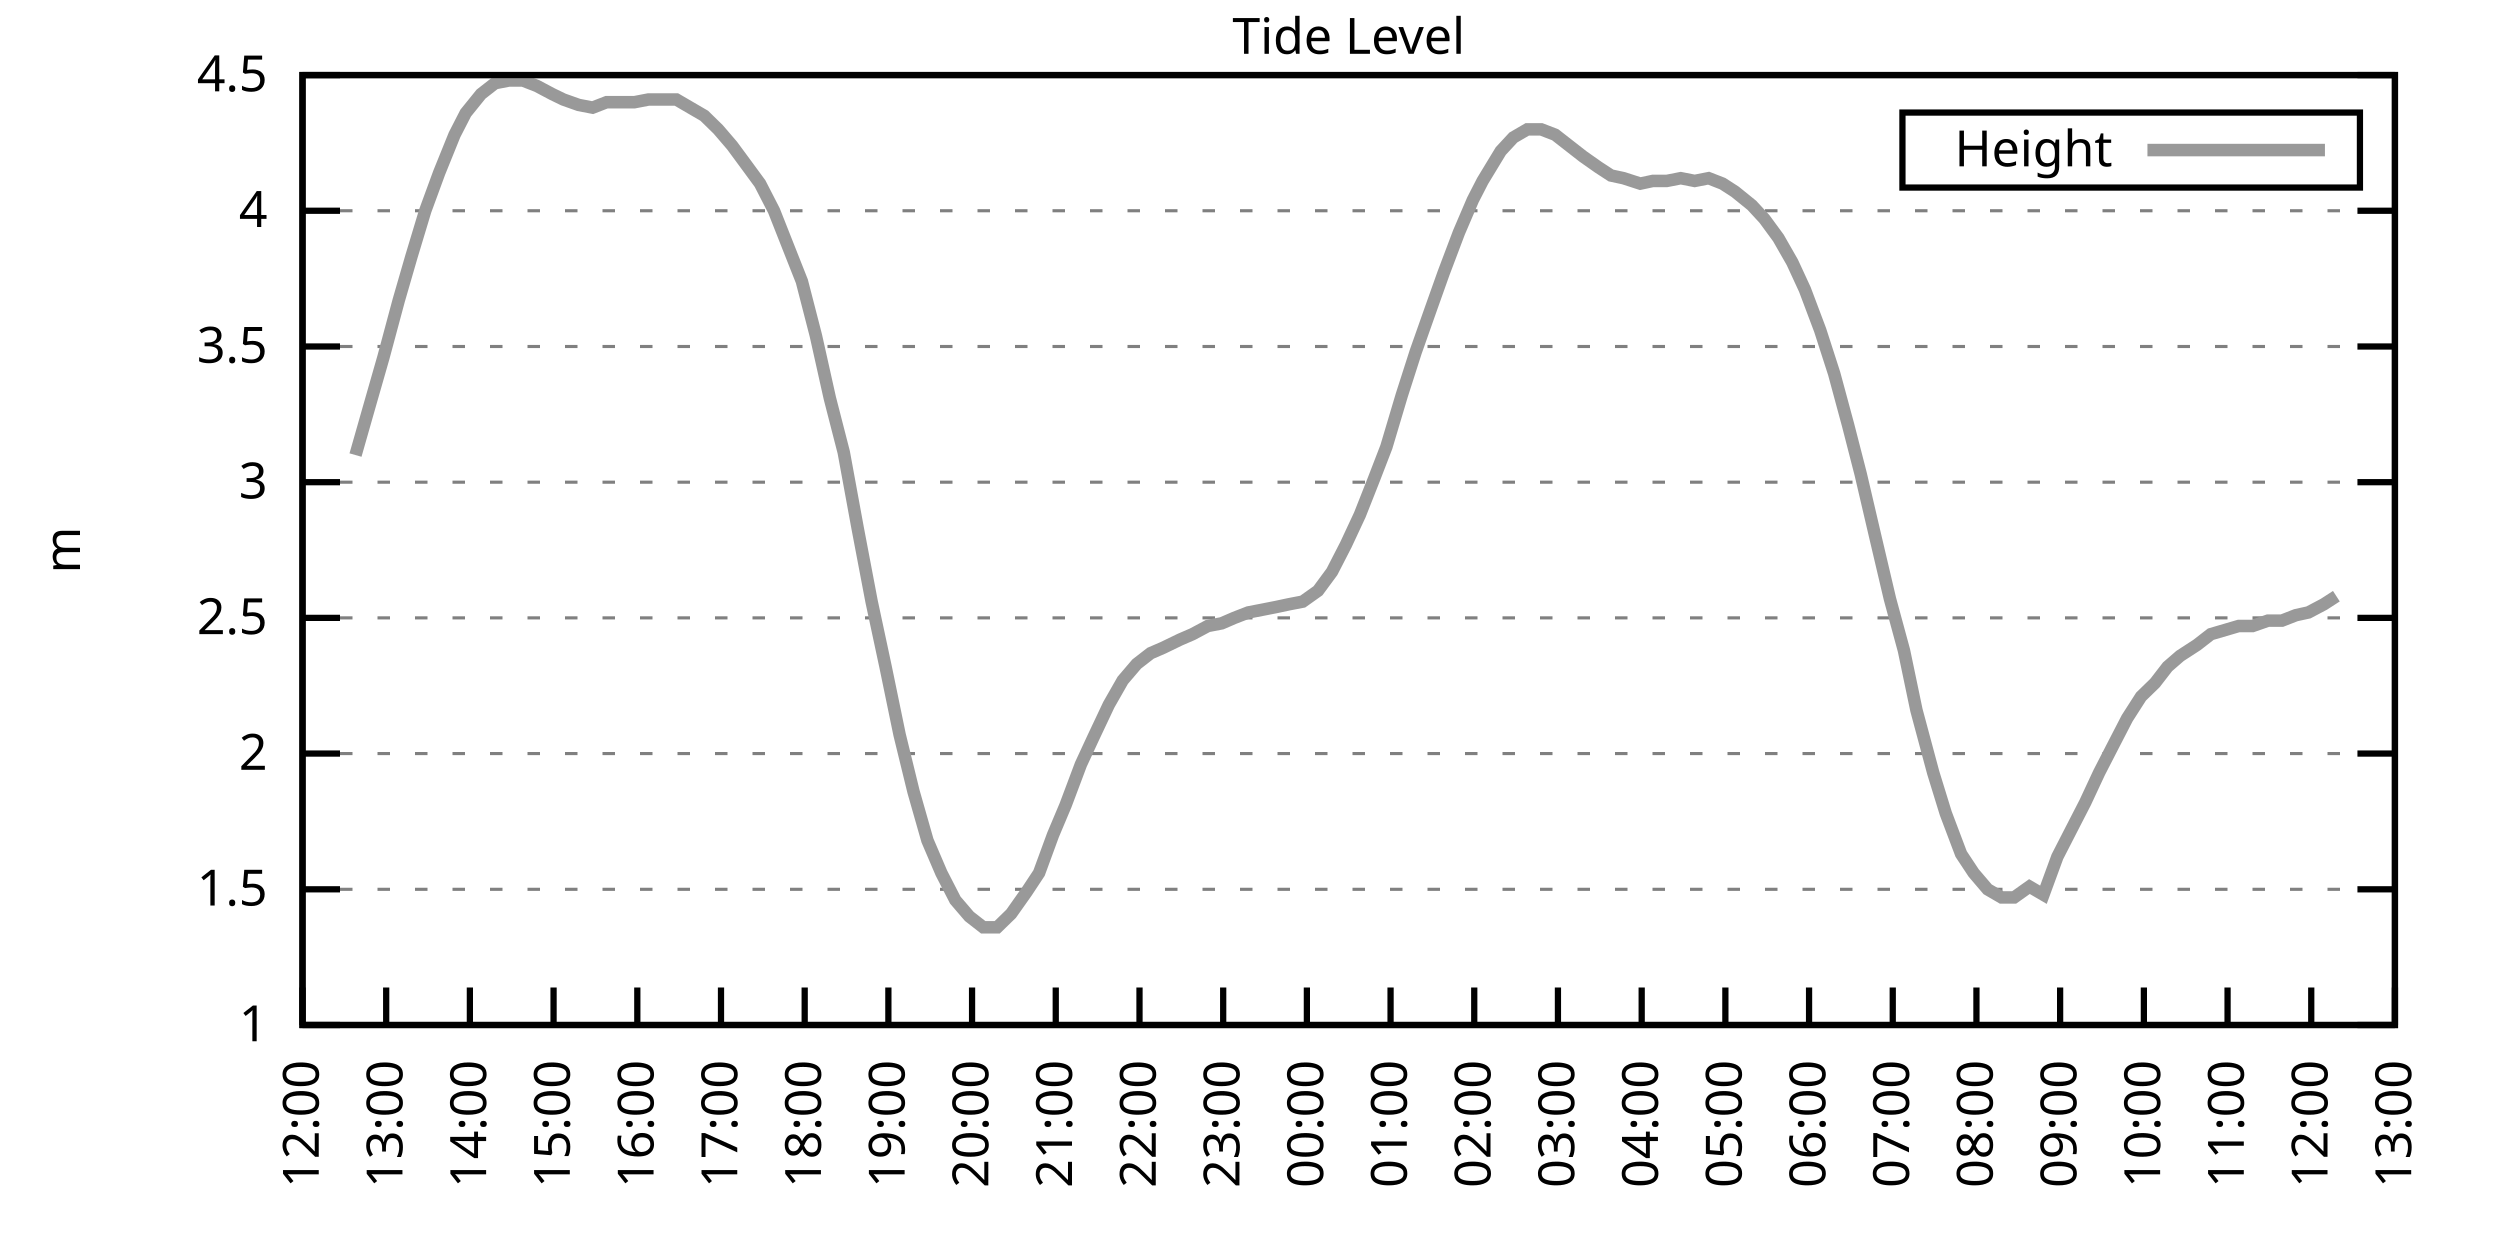
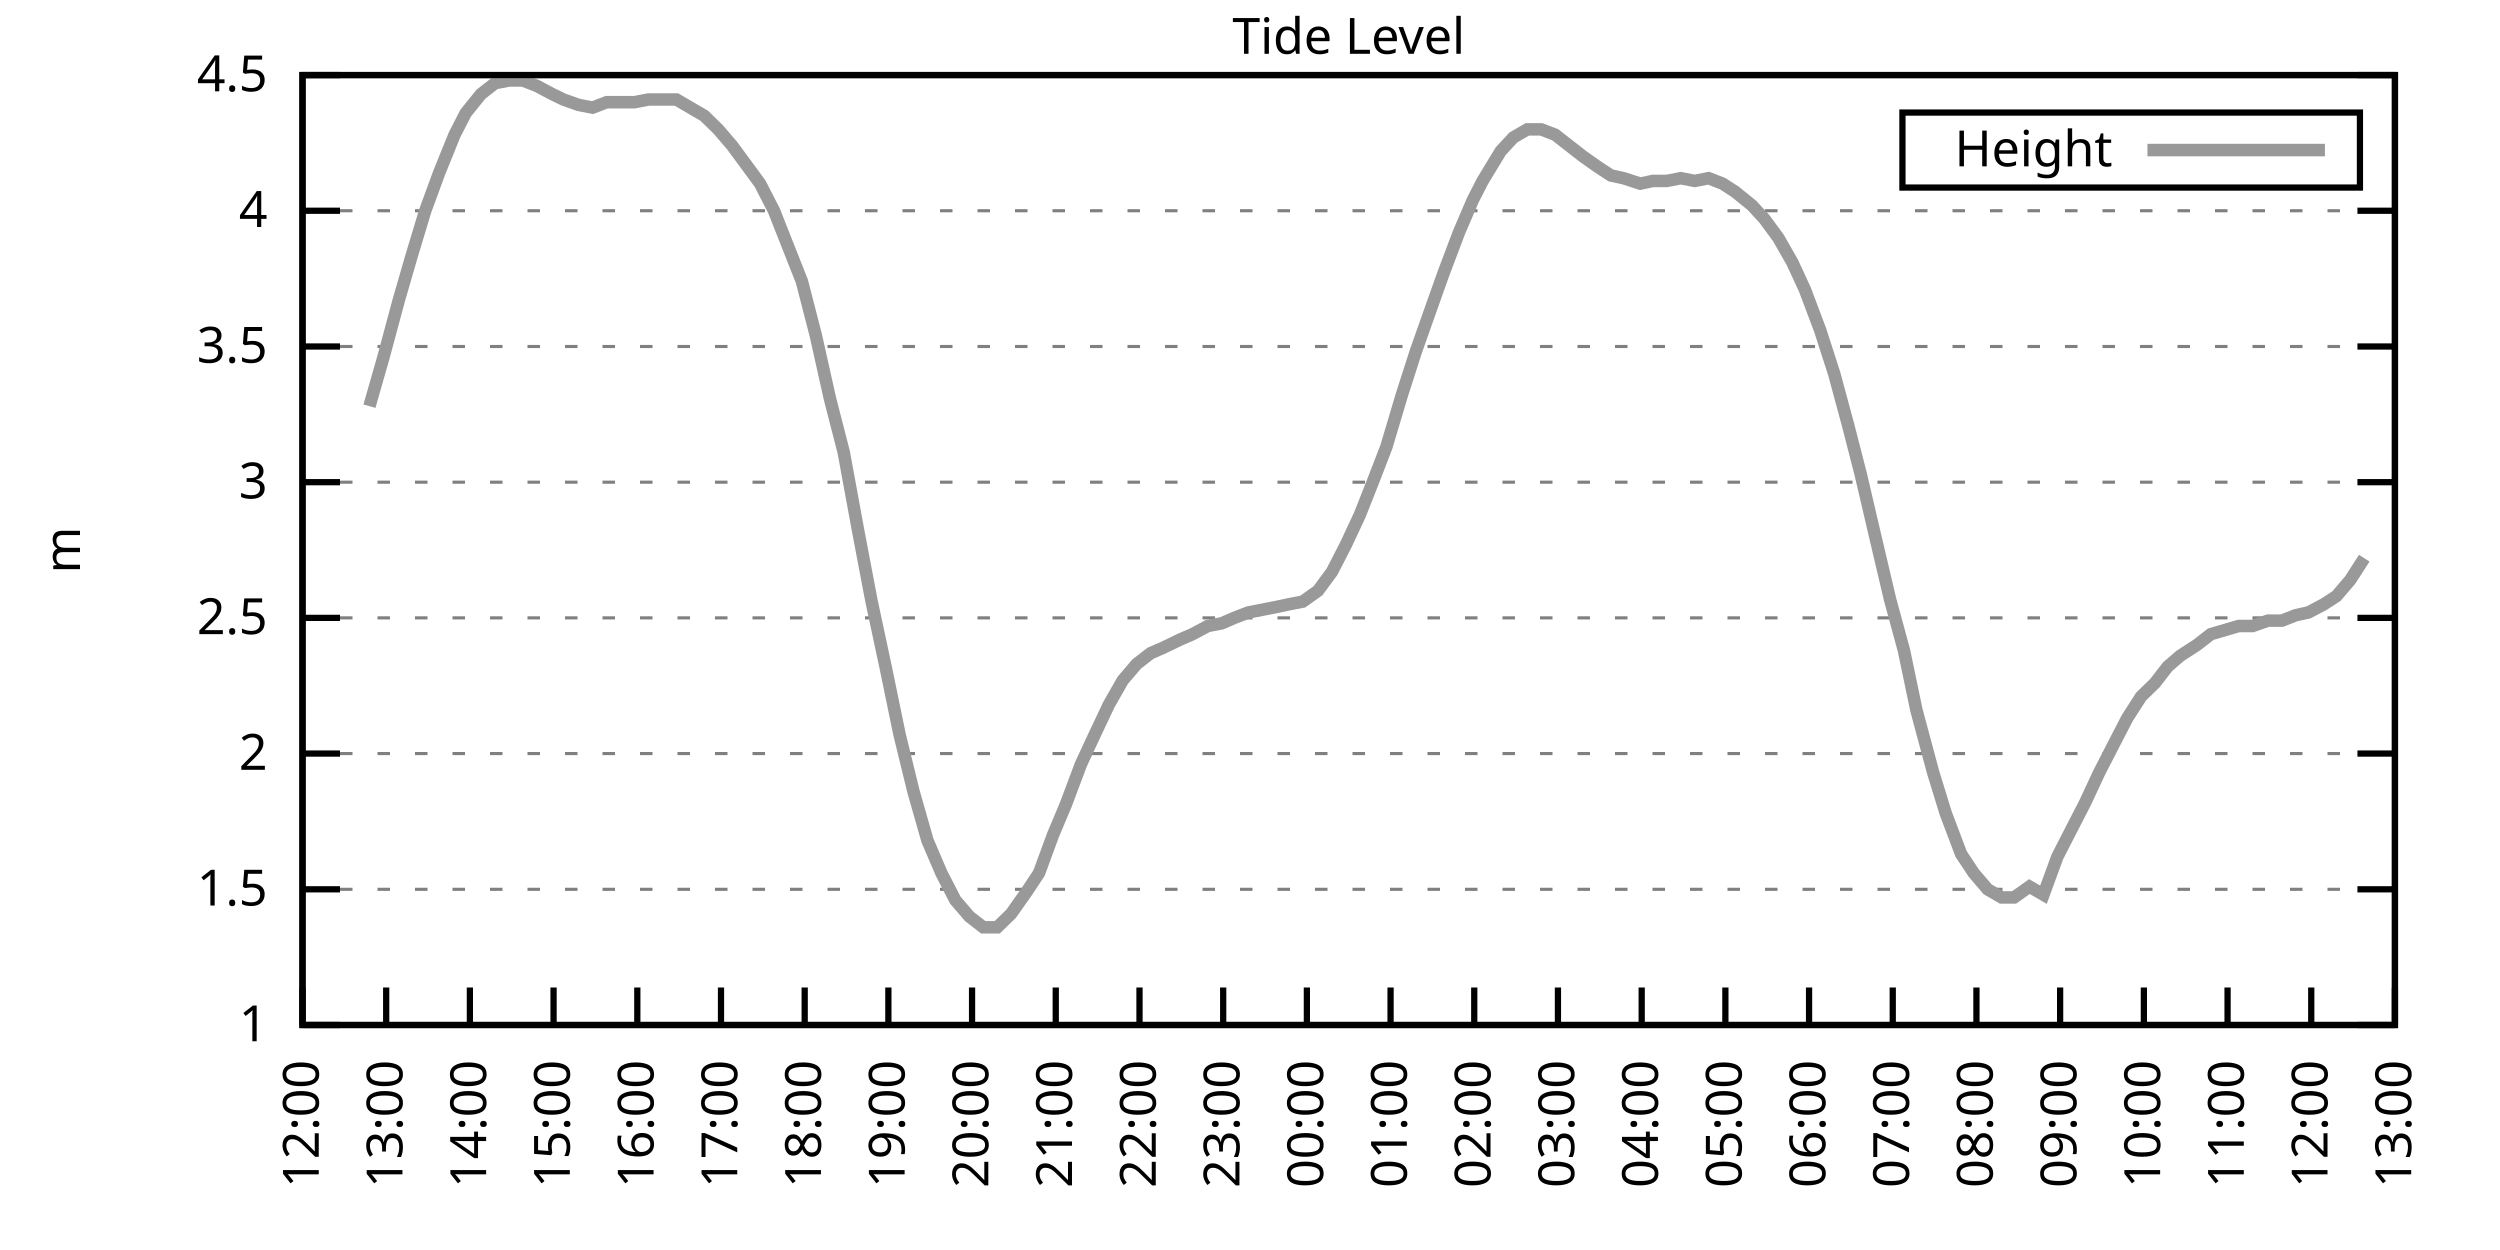
<svg xmlns="http://www.w3.org/2000/svg" xmlns:xlink="http://www.w3.org/1999/xlink" width="400" height="200" viewBox="0 0 400 200">
  <g id="gnuplot_canvas">
    <rect x="0" y="0" width="400" height="200" fill="none" />
    <defs>
      <circle id="gpDot" r="0.5" stroke-width="0.5" stroke="currentColor" />
      <path id="gpPt0" stroke-width="0.333" stroke="currentColor" d="M-1,0 h2 M0,-1 v2" />
      <path id="gpPt1" stroke-width="0.333" stroke="currentColor" d="M-1,-1 L1,1 M1,-1 L-1,1" />
      <path id="gpPt2" stroke-width="0.333" stroke="currentColor" d="M-1,0 L1,0 M0,-1 L0,1 M-1,-1 L1,1 M-1,1 L1,-1" />
      <rect id="gpPt3" stroke-width="0.333" stroke="currentColor" x="-1" y="-1" width="2" height="2" />
      <rect id="gpPt4" stroke-width="0.333" stroke="currentColor" fill="currentColor" x="-1" y="-1" width="2" height="2" />
      <circle id="gpPt5" stroke-width="0.333" stroke="currentColor" cx="0" cy="0" r="1" />
      <use xlink:href="#gpPt5" id="gpPt6" fill="currentColor" stroke="none" />
      <path id="gpPt7" stroke-width="0.333" stroke="currentColor" d="M0,-1.33 L-1.33,0.67 L1.33,0.67 z" />
      <use xlink:href="#gpPt7" id="gpPt8" fill="currentColor" stroke="none" />
      <use xlink:href="#gpPt7" id="gpPt9" stroke="currentColor" transform="rotate(180)" />
      <use xlink:href="#gpPt9" id="gpPt10" fill="currentColor" stroke="none" />
      <use xlink:href="#gpPt3" id="gpPt11" stroke="currentColor" transform="rotate(45)" />
      <use xlink:href="#gpPt11" id="gpPt12" fill="currentColor" stroke="none" />
      <path id="gpPt13" stroke-width="0.333" stroke="currentColor" d="M0,1.330 L1.265,0.411 L0.782,-1.067 L-0.782,-1.076 L-1.265,0.411 z" />
      <use xlink:href="#gpPt13" id="gpPt14" fill="currentColor" stroke="none" />
      <filter id="textbox" filterUnits="objectBoundingBox" x="0" y="0" height="1" width="1">
        <feFlood flood-color="white" flood-opacity="1" result="bgnd" />
        <feComposite in="SourceGraphic" in2="bgnd" operator="atop" />
      </filter>
      <filter id="greybox" filterUnits="objectBoundingBox" x="0" y="0" height="1" width="1">
        <feFlood flood-color="lightgrey" flood-opacity="1" result="grey" />
        <feComposite in="SourceGraphic" in2="grey" operator="atop" />
      </filter>
    </defs>
    <g fill="none" color="white" stroke="currentColor" stroke-width="1.00" stroke-linecap="butt" stroke-linejoin="miter">
</g>
    <g fill="none" color="black" stroke="currentColor" stroke-width="1.00" stroke-linecap="butt" stroke-linejoin="miter">
      <g stroke="none" shape-rendering="crispEdges">
        <polygon fill="rgb(255, 255, 255)" points="48.40,164.00 383.18,164.00 383.18,12.02 48.40,12.02 " />
      </g>
    </g>
    <g fill="none" color="black" stroke="currentColor" stroke-width="1.00" stroke-linecap="butt" stroke-linejoin="miter">
</g>
    <g fill="none" color="black" stroke="black" stroke-width="0.50" stroke-linecap="butt" stroke-linejoin="miter">
</g>
    <g fill="none" color="gray" stroke="currentColor" stroke-width="0.50" stroke-linecap="butt" stroke-linejoin="miter">
      <path stroke="gray" stroke-dasharray="2,4" class="gridline" d="M48.40,164.00 L383.19,164.00  " />
    </g>
    <g fill="none" color="gray" stroke="gray" stroke-width="1.00" stroke-linecap="butt" stroke-linejoin="miter">
</g>
    <g fill="none" color="black" stroke="currentColor" stroke-width="1.00" stroke-linecap="butt" stroke-linejoin="miter">
      <path stroke="black" d="M48.40,164.00 L54.40,164.00 M383.19,164.00 L377.19,164.00  " />
      <g transform="translate(42.80,166.60)" stroke="none" fill="black" font-family="Sans" font-size="8.00" text-anchor="end">
        <text>
          <tspan font-family="Sans"> 1</tspan>
        </text>
      </g>
    </g>
    <g fill="none" color="black" stroke="currentColor" stroke-width="1.00" stroke-linecap="butt" stroke-linejoin="miter">
</g>
    <g fill="none" color="black" stroke="black" stroke-width="0.50" stroke-linecap="butt" stroke-linejoin="miter">
</g>
    <g fill="none" color="gray" stroke="currentColor" stroke-width="0.50" stroke-linecap="butt" stroke-linejoin="miter">
      <path stroke="gray" stroke-dasharray="2,4" class="gridline" d="M48.40,142.29 L383.19,142.29  " />
    </g>
    <g fill="none" color="gray" stroke="gray" stroke-width="1.00" stroke-linecap="butt" stroke-linejoin="miter">
</g>
    <g fill="none" color="black" stroke="currentColor" stroke-width="1.00" stroke-linecap="butt" stroke-linejoin="miter">
      <path stroke="black" d="M48.40,142.29 L54.40,142.29 M383.19,142.29 L377.19,142.29  " />
      <g transform="translate(42.80,144.89)" stroke="none" fill="black" font-family="Sans" font-size="8.00" text-anchor="end">
        <text>
          <tspan font-family="Sans"> 1.5</tspan>
        </text>
      </g>
    </g>
    <g fill="none" color="black" stroke="currentColor" stroke-width="1.00" stroke-linecap="butt" stroke-linejoin="miter">
</g>
    <g fill="none" color="black" stroke="black" stroke-width="0.50" stroke-linecap="butt" stroke-linejoin="miter">
</g>
    <g fill="none" color="gray" stroke="currentColor" stroke-width="0.50" stroke-linecap="butt" stroke-linejoin="miter">
      <path stroke="gray" stroke-dasharray="2,4" class="gridline" d="M48.40,120.57 L383.19,120.57  " />
    </g>
    <g fill="none" color="gray" stroke="gray" stroke-width="1.00" stroke-linecap="butt" stroke-linejoin="miter">
</g>
    <g fill="none" color="black" stroke="currentColor" stroke-width="1.00" stroke-linecap="butt" stroke-linejoin="miter">
      <path stroke="black" d="M48.40,120.57 L54.40,120.57 M383.19,120.57 L377.19,120.57  " />
      <g transform="translate(42.80,123.17)" stroke="none" fill="black" font-family="Sans" font-size="8.00" text-anchor="end">
        <text>
          <tspan font-family="Sans"> 2</tspan>
        </text>
      </g>
    </g>
    <g fill="none" color="black" stroke="currentColor" stroke-width="1.00" stroke-linecap="butt" stroke-linejoin="miter">
</g>
    <g fill="none" color="black" stroke="black" stroke-width="0.50" stroke-linecap="butt" stroke-linejoin="miter">
</g>
    <g fill="none" color="gray" stroke="currentColor" stroke-width="0.50" stroke-linecap="butt" stroke-linejoin="miter">
      <path stroke="gray" stroke-dasharray="2,4" class="gridline" d="M48.40,98.86 L383.19,98.86  " />
    </g>
    <g fill="none" color="gray" stroke="gray" stroke-width="1.00" stroke-linecap="butt" stroke-linejoin="miter">
</g>
    <g fill="none" color="black" stroke="currentColor" stroke-width="1.00" stroke-linecap="butt" stroke-linejoin="miter">
      <path stroke="black" d="M48.40,98.86 L54.40,98.86 M383.19,98.86 L377.19,98.86  " />
      <g transform="translate(42.80,101.46)" stroke="none" fill="black" font-family="Sans" font-size="8.00" text-anchor="end">
        <text>
          <tspan font-family="Sans"> 2.5</tspan>
        </text>
      </g>
    </g>
    <g fill="none" color="black" stroke="currentColor" stroke-width="1.00" stroke-linecap="butt" stroke-linejoin="miter">
</g>
    <g fill="none" color="black" stroke="black" stroke-width="0.50" stroke-linecap="butt" stroke-linejoin="miter">
</g>
    <g fill="none" color="gray" stroke="currentColor" stroke-width="0.50" stroke-linecap="butt" stroke-linejoin="miter">
      <path stroke="gray" stroke-dasharray="2,4" class="gridline" d="M48.40,77.15 L383.19,77.15  " />
    </g>
    <g fill="none" color="gray" stroke="gray" stroke-width="1.00" stroke-linecap="butt" stroke-linejoin="miter">
</g>
    <g fill="none" color="black" stroke="currentColor" stroke-width="1.00" stroke-linecap="butt" stroke-linejoin="miter">
      <path stroke="black" d="M48.40,77.15 L54.40,77.15 M383.19,77.15 L377.19,77.15  " />
      <g transform="translate(42.80,79.75)" stroke="none" fill="black" font-family="Sans" font-size="8.00" text-anchor="end">
        <text>
          <tspan font-family="Sans"> 3</tspan>
        </text>
      </g>
    </g>
    <g fill="none" color="black" stroke="currentColor" stroke-width="1.00" stroke-linecap="butt" stroke-linejoin="miter">
</g>
    <g fill="none" color="black" stroke="black" stroke-width="0.50" stroke-linecap="butt" stroke-linejoin="miter">
</g>
    <g fill="none" color="gray" stroke="currentColor" stroke-width="0.50" stroke-linecap="butt" stroke-linejoin="miter">
      <path stroke="gray" stroke-dasharray="2,4" class="gridline" d="M48.40,55.44 L383.19,55.44  " />
    </g>
    <g fill="none" color="gray" stroke="gray" stroke-width="1.00" stroke-linecap="butt" stroke-linejoin="miter">
</g>
    <g fill="none" color="black" stroke="currentColor" stroke-width="1.00" stroke-linecap="butt" stroke-linejoin="miter">
      <path stroke="black" d="M48.40,55.44 L54.40,55.44 M383.19,55.44 L377.19,55.44  " />
      <g transform="translate(42.80,58.04)" stroke="none" fill="black" font-family="Sans" font-size="8.00" text-anchor="end">
        <text>
          <tspan font-family="Sans"> 3.5</tspan>
        </text>
      </g>
    </g>
    <g fill="none" color="black" stroke="currentColor" stroke-width="1.00" stroke-linecap="butt" stroke-linejoin="miter">
</g>
    <g fill="none" color="black" stroke="black" stroke-width="0.50" stroke-linecap="butt" stroke-linejoin="miter">
</g>
    <g fill="none" color="gray" stroke="currentColor" stroke-width="0.50" stroke-linecap="butt" stroke-linejoin="miter">
      <path stroke="gray" stroke-dasharray="2,4" class="gridline" d="M48.40,33.72 L383.19,33.72  " />
    </g>
    <g fill="none" color="gray" stroke="gray" stroke-width="1.00" stroke-linecap="butt" stroke-linejoin="miter">
</g>
    <g fill="none" color="black" stroke="currentColor" stroke-width="1.00" stroke-linecap="butt" stroke-linejoin="miter">
      <path stroke="black" d="M48.40,33.72 L54.40,33.72 M383.19,33.72 L377.19,33.72  " />
      <g transform="translate(42.80,36.32)" stroke="none" fill="black" font-family="Sans" font-size="8.00" text-anchor="end">
        <text>
          <tspan font-family="Sans"> 4</tspan>
        </text>
      </g>
    </g>
    <g fill="none" color="black" stroke="currentColor" stroke-width="1.00" stroke-linecap="butt" stroke-linejoin="miter">
</g>
    <g fill="none" color="black" stroke="black" stroke-width="0.50" stroke-linecap="butt" stroke-linejoin="miter">
</g>
    <g fill="none" color="gray" stroke="currentColor" stroke-width="0.50" stroke-linecap="butt" stroke-linejoin="miter">
      <path stroke="gray" stroke-dasharray="2,4" class="gridline" d="M48.40,12.01 L383.19,12.01  " />
    </g>
    <g fill="none" color="gray" stroke="gray" stroke-width="1.00" stroke-linecap="butt" stroke-linejoin="miter">
</g>
    <g fill="none" color="black" stroke="currentColor" stroke-width="1.00" stroke-linecap="butt" stroke-linejoin="miter">
      <path stroke="black" d="M48.40,12.01 L54.40,12.01 M383.19,12.01 L377.19,12.01  " />
      <g transform="translate(42.80,14.61)" stroke="none" fill="black" font-family="Sans" font-size="8.00" text-anchor="end">
        <text>
          <tspan font-family="Sans"> 4.5</tspan>
        </text>
      </g>
    </g>
    <g fill="none" color="black" stroke="currentColor" stroke-width="1.00" stroke-linecap="butt" stroke-linejoin="miter">
      <path stroke="black" d="M48.40,164.00 L48.40,158.00  " />
      <g transform="translate(51.00,169.60) rotate(270.00)" stroke="none" fill="black" font-family="Sans" font-size="8.00" text-anchor="end">
        <text>
          <tspan font-family="Sans">12:00</tspan>
        </text>
      </g>
    </g>
    <g fill="none" color="black" stroke="currentColor" stroke-width="1.00" stroke-linecap="butt" stroke-linejoin="miter">
      <path stroke="black" d="M61.79,164.00 L61.79,158.00  " />
      <g transform="translate(64.39,169.60) rotate(270.00)" stroke="none" fill="black" font-family="Sans" font-size="8.00" text-anchor="end">
        <text>
          <tspan font-family="Sans">13:00</tspan>
        </text>
      </g>
    </g>
    <g fill="none" color="black" stroke="currentColor" stroke-width="1.00" stroke-linecap="butt" stroke-linejoin="miter">
      <path stroke="black" d="M75.18,164.00 L75.18,158.00  " />
      <g transform="translate(77.78,169.60) rotate(270.00)" stroke="none" fill="black" font-family="Sans" font-size="8.00" text-anchor="end">
        <text>
          <tspan font-family="Sans">14:00</tspan>
        </text>
      </g>
    </g>
    <g fill="none" color="black" stroke="currentColor" stroke-width="1.00" stroke-linecap="butt" stroke-linejoin="miter">
      <path stroke="black" d="M88.57,164.00 L88.57,158.00  " />
      <g transform="translate(91.17,169.60) rotate(270.00)" stroke="none" fill="black" font-family="Sans" font-size="8.00" text-anchor="end">
        <text>
          <tspan font-family="Sans">15:00</tspan>
        </text>
      </g>
    </g>
    <g fill="none" color="black" stroke="currentColor" stroke-width="1.00" stroke-linecap="butt" stroke-linejoin="miter">
      <path stroke="black" d="M101.97,164.00 L101.97,158.00  " />
      <g transform="translate(104.57,169.60) rotate(270.00)" stroke="none" fill="black" font-family="Sans" font-size="8.00" text-anchor="end">
        <text>
          <tspan font-family="Sans">16:00</tspan>
        </text>
      </g>
    </g>
    <g fill="none" color="black" stroke="currentColor" stroke-width="1.00" stroke-linecap="butt" stroke-linejoin="miter">
      <path stroke="black" d="M115.36,164.00 L115.36,158.00  " />
      <g transform="translate(117.96,169.60) rotate(270.00)" stroke="none" fill="black" font-family="Sans" font-size="8.00" text-anchor="end">
        <text>
          <tspan font-family="Sans">17:00</tspan>
        </text>
      </g>
    </g>
    <g fill="none" color="black" stroke="currentColor" stroke-width="1.00" stroke-linecap="butt" stroke-linejoin="miter">
      <path stroke="black" d="M128.75,164.00 L128.75,158.00  " />
      <g transform="translate(131.35,169.60) rotate(270.00)" stroke="none" fill="black" font-family="Sans" font-size="8.00" text-anchor="end">
        <text>
          <tspan font-family="Sans">18:00</tspan>
        </text>
      </g>
    </g>
    <g fill="none" color="black" stroke="currentColor" stroke-width="1.00" stroke-linecap="butt" stroke-linejoin="miter">
      <path stroke="black" d="M142.14,164.00 L142.14,158.00  " />
      <g transform="translate(144.74,169.60) rotate(270.00)" stroke="none" fill="black" font-family="Sans" font-size="8.00" text-anchor="end">
        <text>
          <tspan font-family="Sans">19:00</tspan>
        </text>
      </g>
    </g>
    <g fill="none" color="black" stroke="currentColor" stroke-width="1.00" stroke-linecap="butt" stroke-linejoin="miter">
      <path stroke="black" d="M155.53,164.00 L155.53,158.00  " />
      <g transform="translate(158.13,169.60) rotate(270.00)" stroke="none" fill="black" font-family="Sans" font-size="8.00" text-anchor="end">
        <text>
          <tspan font-family="Sans">20:00</tspan>
        </text>
      </g>
    </g>
    <g fill="none" color="black" stroke="currentColor" stroke-width="1.00" stroke-linecap="butt" stroke-linejoin="miter">
      <path stroke="black" d="M168.92,164.00 L168.92,158.00  " />
      <g transform="translate(171.52,169.60) rotate(270.00)" stroke="none" fill="black" font-family="Sans" font-size="8.00" text-anchor="end">
        <text>
          <tspan font-family="Sans">21:00</tspan>
        </text>
      </g>
    </g>
    <g fill="none" color="black" stroke="currentColor" stroke-width="1.00" stroke-linecap="butt" stroke-linejoin="miter">
      <path stroke="black" d="M182.32,164.00 L182.32,158.00  " />
      <g transform="translate(184.92,169.60) rotate(270.00)" stroke="none" fill="black" font-family="Sans" font-size="8.00" text-anchor="end">
        <text>
          <tspan font-family="Sans">22:00</tspan>
        </text>
      </g>
    </g>
    <g fill="none" color="black" stroke="currentColor" stroke-width="1.00" stroke-linecap="butt" stroke-linejoin="miter">
      <path stroke="black" d="M195.71,164.00 L195.71,158.00  " />
      <g transform="translate(198.31,169.60) rotate(270.00)" stroke="none" fill="black" font-family="Sans" font-size="8.00" text-anchor="end">
        <text>
          <tspan font-family="Sans">23:00</tspan>
        </text>
      </g>
    </g>
    <g fill="none" color="black" stroke="currentColor" stroke-width="1.00" stroke-linecap="butt" stroke-linejoin="miter">
      <path stroke="black" d="M209.10,164.00 L209.10,158.00  " />
      <g transform="translate(211.70,169.60) rotate(270.00)" stroke="none" fill="black" font-family="Sans" font-size="8.00" text-anchor="end">
        <text>
          <tspan font-family="Sans">00:00</tspan>
        </text>
      </g>
    </g>
    <g fill="none" color="black" stroke="currentColor" stroke-width="1.00" stroke-linecap="butt" stroke-linejoin="miter">
      <path stroke="black" d="M222.49,164.00 L222.49,158.00  " />
      <g transform="translate(225.09,169.60) rotate(270.00)" stroke="none" fill="black" font-family="Sans" font-size="8.00" text-anchor="end">
        <text>
          <tspan font-family="Sans">01:00</tspan>
        </text>
      </g>
    </g>
    <g fill="none" color="black" stroke="currentColor" stroke-width="1.00" stroke-linecap="butt" stroke-linejoin="miter">
      <path stroke="black" d="M235.88,164.00 L235.88,158.00  " />
      <g transform="translate(238.48,169.60) rotate(270.00)" stroke="none" fill="black" font-family="Sans" font-size="8.00" text-anchor="end">
        <text>
          <tspan font-family="Sans">02:00</tspan>
        </text>
      </g>
    </g>
    <g fill="none" color="black" stroke="currentColor" stroke-width="1.00" stroke-linecap="butt" stroke-linejoin="miter">
      <path stroke="black" d="M249.27,164.00 L249.27,158.00  " />
      <g transform="translate(251.87,169.60) rotate(270.00)" stroke="none" fill="black" font-family="Sans" font-size="8.00" text-anchor="end">
        <text>
          <tspan font-family="Sans">03:00</tspan>
        </text>
      </g>
    </g>
    <g fill="none" color="black" stroke="currentColor" stroke-width="1.00" stroke-linecap="butt" stroke-linejoin="miter">
      <path stroke="black" d="M262.67,164.00 L262.67,158.00  " />
      <g transform="translate(265.27,169.60) rotate(270.00)" stroke="none" fill="black" font-family="Sans" font-size="8.00" text-anchor="end">
        <text>
          <tspan font-family="Sans">04:00</tspan>
        </text>
      </g>
    </g>
    <g fill="none" color="black" stroke="currentColor" stroke-width="1.00" stroke-linecap="butt" stroke-linejoin="miter">
      <path stroke="black" d="M276.06,164.00 L276.06,158.00  " />
      <g transform="translate(278.66,169.60) rotate(270.00)" stroke="none" fill="black" font-family="Sans" font-size="8.00" text-anchor="end">
        <text>
          <tspan font-family="Sans">05:00</tspan>
        </text>
      </g>
    </g>
    <g fill="none" color="black" stroke="currentColor" stroke-width="1.00" stroke-linecap="butt" stroke-linejoin="miter">
      <path stroke="black" d="M289.45,164.00 L289.45,158.00  " />
      <g transform="translate(292.05,169.60) rotate(270.00)" stroke="none" fill="black" font-family="Sans" font-size="8.00" text-anchor="end">
        <text>
          <tspan font-family="Sans">06:00</tspan>
        </text>
      </g>
    </g>
    <g fill="none" color="black" stroke="currentColor" stroke-width="1.00" stroke-linecap="butt" stroke-linejoin="miter">
      <path stroke="black" d="M302.84,164.00 L302.84,158.00  " />
      <g transform="translate(305.44,169.60) rotate(270.00)" stroke="none" fill="black" font-family="Sans" font-size="8.00" text-anchor="end">
        <text>
          <tspan font-family="Sans">07:00</tspan>
        </text>
      </g>
    </g>
    <g fill="none" color="black" stroke="currentColor" stroke-width="1.00" stroke-linecap="butt" stroke-linejoin="miter">
      <path stroke="black" d="M316.23,164.00 L316.23,158.00  " />
      <g transform="translate(318.83,169.60) rotate(270.00)" stroke="none" fill="black" font-family="Sans" font-size="8.00" text-anchor="end">
        <text>
          <tspan font-family="Sans">08:00</tspan>
        </text>
      </g>
    </g>
    <g fill="none" color="black" stroke="currentColor" stroke-width="1.00" stroke-linecap="butt" stroke-linejoin="miter">
      <path stroke="black" d="M329.62,164.00 L329.62,158.00  " />
      <g transform="translate(332.22,169.60) rotate(270.00)" stroke="none" fill="black" font-family="Sans" font-size="8.00" text-anchor="end">
        <text>
          <tspan font-family="Sans">09:00</tspan>
        </text>
      </g>
    </g>
    <g fill="none" color="black" stroke="currentColor" stroke-width="1.00" stroke-linecap="butt" stroke-linejoin="miter">
      <path stroke="black" d="M343.02,164.00 L343.02,158.00  " />
      <g transform="translate(345.62,169.60) rotate(270.00)" stroke="none" fill="black" font-family="Sans" font-size="8.00" text-anchor="end">
        <text>
          <tspan font-family="Sans">10:00</tspan>
        </text>
      </g>
    </g>
    <g fill="none" color="black" stroke="currentColor" stroke-width="1.00" stroke-linecap="butt" stroke-linejoin="miter">
      <path stroke="black" d="M356.41,164.00 L356.41,158.00  " />
      <g transform="translate(359.01,169.60) rotate(270.00)" stroke="none" fill="black" font-family="Sans" font-size="8.00" text-anchor="end">
        <text>
          <tspan font-family="Sans">11:00</tspan>
        </text>
      </g>
    </g>
    <g fill="none" color="black" stroke="currentColor" stroke-width="1.00" stroke-linecap="butt" stroke-linejoin="miter">
      <path stroke="black" d="M369.80,164.00 L369.80,158.00  " />
      <g transform="translate(372.40,169.60) rotate(270.00)" stroke="none" fill="black" font-family="Sans" font-size="8.00" text-anchor="end">
        <text>
          <tspan font-family="Sans">12:00</tspan>
        </text>
      </g>
    </g>
    <g fill="none" color="black" stroke="currentColor" stroke-width="1.00" stroke-linecap="butt" stroke-linejoin="miter">
      <path stroke="black" d="M383.19,164.00 L383.19,158.00  " />
      <g transform="translate(385.79,169.60) rotate(270.00)" stroke="none" fill="black" font-family="Sans" font-size="8.00" text-anchor="end">
        <text>
          <tspan font-family="Sans">13:00</tspan>
        </text>
      </g>
    </g>
    <g fill="none" color="black" stroke="currentColor" stroke-width="1.00" stroke-linecap="butt" stroke-linejoin="miter">
</g>
    <g fill="none" color="black" stroke="currentColor" stroke-width="1.00" stroke-linecap="butt" stroke-linejoin="miter">
      <path stroke="black" d="M48.40,12.01 L48.40,164.00 L383.19,164.00 L383.19,12.01 L48.40,12.01 Z  " />
    </g>
    <g fill="none" color="black" stroke="currentColor" stroke-width="1.00" stroke-linecap="butt" stroke-linejoin="miter">
</g>
    <g fill="none" color="black" stroke="currentColor" stroke-width="1.00" stroke-linecap="butt" stroke-linejoin="miter">
      <path stroke="black" d="M304.39,30.01 L304.39,18.01 L377.59,18.01 L377.59,30.01 L304.39,30.01 Z  " />
    </g>
    <g id="Tide_level_plot_1">
      <g fill="none" color="white" stroke="black" stroke-width="2.00" stroke-linecap="butt" stroke-linejoin="miter">
</g>
      <g fill="none" color="black" stroke="currentColor" stroke-width="2.00" stroke-linecap="butt" stroke-linejoin="miter">
        <g transform="translate(337.99,26.61)" stroke="none" fill="black" font-family="Sans" font-size="8.00" text-anchor="end">
          <text>
            <tspan font-family="Sans">Height</tspan>
          </text>
        </g>
      </g>
      <g fill="none" color="black" stroke="currentColor" stroke-width="2.00" stroke-linecap="butt" stroke-linejoin="miter">
-         <path stroke="rgb(153, 153, 153)" d="M343.59,24.01 L371.99,24.01 M56.88,72.81 L59.11,64.99 L61.35,57.17 L63.80,48.05 L65.81,41.11 L68.04,33.72   L70.27,27.64 L72.73,21.56 L74.51,18.09 L76.97,15.05 L79.20,13.31 L81.43,12.88 L83.66,12.88 L85.90,13.75   L88.35,15.05 L90.14,15.92 L92.59,16.79 L94.82,17.22 L97.06,16.35 L99.29,16.35 L101.52,16.35 L103.75,15.92   L105.98,15.92 L108.22,15.92 L110.45,17.22 L112.68,18.52 L114.91,20.70 L117.14,23.30 L119.38,26.34 L121.61,29.38   L123.84,33.72 L126.07,39.37 L128.30,45.01 L130.54,53.70 L132.77,63.69 L135.00,72.37 L137.23,84.53 L139.46,96.26   L141.69,106.68 L143.93,117.53 L146.16,126.65 L148.39,134.47 L150.62,139.68 L152.85,144.02 L155.09,146.63 L157.32,148.37   L159.55,148.37 L161.78,146.20 L164.24,142.72 L166.25,139.68 L168.48,133.60 L170.49,128.83 L172.94,122.31 L174.95,117.97   L177.41,112.76 L179.64,108.85 L181.87,106.24 L184.10,104.51 L186.11,103.64 L188.79,102.34 L190.80,101.47 L193.25,100.16   L195.48,99.73 L197.49,98.86 L199.73,97.99 L201.96,97.56 L204.19,97.12 L206.20,96.69 L208.43,96.26 L210.88,94.52   L213.12,91.48 L215.35,87.14 L217.58,82.36 L219.81,76.71 L221.82,71.50 L224.28,63.25 L226.51,56.30 L228.96,49.36   L230.97,43.71 L233.43,37.20 L235.66,31.99 L237.22,28.95 L240.12,24.17 L242.13,22.00 L244.36,20.70 L246.60,20.70   L248.83,21.56 L251.06,23.30 L253.29,25.04 L255.75,26.77 L257.76,28.08 L259.76,28.51 L262.44,29.38 L264.45,28.95   L266.68,28.95 L268.92,28.51 L271.15,28.95 L273.38,28.51 L275.61,29.38 L277.62,30.68 L280.30,32.85 L282.31,35.03   L284.54,38.07 L286.77,41.97 L288.78,46.32 L291.23,52.83 L293.47,59.78 L295.70,68.03 L297.71,75.85 L299.94,85.40   L302.39,95.82 L304.63,104.07 L306.63,113.63 L309.31,123.61 L311.32,130.13 L313.78,136.64 L315.79,139.68 L318.02,142.29   L320.25,143.59 L322.26,143.59 L324.71,141.85 L326.95,143.16 L329.18,137.08 L331.41,132.73 L333.64,128.39 L335.87,123.61   L338.10,119.27 L340.34,114.93 L342.57,111.45 L344.80,109.28 L346.81,106.68 L348.82,104.94 L351.50,103.20 L353.73,101.47   L358.19,100.16 L360.42,100.16 L362.88,99.30 L365.11,99.30 L367.34,98.43 L369.35,97.99 L371.81,96.69 L373.82,95.39    " />
+         <path stroke="rgb(153, 153, 153)" d="M343.59,24.01 L371.99,24.01 M59.11,64.99 L61.35,57.17 L63.80,48.05 L65.81,41.11 L68.04,33.72 L70.27,27.64   L72.73,21.56 L74.51,18.09 L76.97,15.05 L79.20,13.31 L81.43,12.88 L83.66,12.88 L85.90,13.75 L88.35,15.05   L90.14,15.92 L92.59,16.79 L94.82,17.22 L97.06,16.35 L99.29,16.35 L101.52,16.35 L103.75,15.92 L105.98,15.92   L108.22,15.92 L110.45,17.22 L112.68,18.52 L114.91,20.70 L117.14,23.30 L119.38,26.34 L121.61,29.38 L123.84,33.72   L126.07,39.37 L128.30,45.01 L130.54,53.70 L132.77,63.69 L135.00,72.37 L137.23,84.53 L139.46,96.26 L141.69,106.68   L143.93,117.53 L146.16,126.65 L148.39,134.47 L150.62,139.68 L152.85,144.02 L155.09,146.63 L157.32,148.37 L159.55,148.37   L161.78,146.20 L164.24,142.72 L166.25,139.68 L168.48,133.60 L170.49,128.83 L172.94,122.31 L174.95,117.97 L177.41,112.76   L179.64,108.85 L181.87,106.24 L184.10,104.51 L186.11,103.64 L188.79,102.34 L190.80,101.47 L193.25,100.16 L195.48,99.73   L197.49,98.86 L199.73,97.99 L201.96,97.56 L204.19,97.12 L206.20,96.69 L208.43,96.26 L210.88,94.52 L213.12,91.48   L215.35,87.14 L217.58,82.36 L219.81,76.71 L221.82,71.50 L224.28,63.25 L226.51,56.30 L228.96,49.36 L230.97,43.71   L233.43,37.20 L235.66,31.99 L237.22,28.95 L240.12,24.17 L242.13,22.00 L244.36,20.70 L246.60,20.70 L248.83,21.56   L251.06,23.30 L253.29,25.04 L255.75,26.77 L257.76,28.08 L259.76,28.51 L262.44,29.38 L264.45,28.95 L266.68,28.95   L268.92,28.51 L271.15,28.95 L273.38,28.51 L275.61,29.38 L277.62,30.68 L280.30,32.85 L282.31,35.03 L284.54,38.07   L286.77,41.97 L288.78,46.32 L291.23,52.83 L293.47,59.78 L295.70,68.03 L297.71,75.85 L299.94,85.40 L302.39,95.82   L304.63,104.07 L306.63,113.63 L309.31,123.61 L311.32,130.13 L313.78,136.64 L315.79,139.68 L318.02,142.29 L320.25,143.59   L322.26,143.59 L324.71,141.85 L326.95,143.16 L329.18,137.08 L331.41,132.73 L333.64,128.39 L335.87,123.61 L338.10,119.27   L340.34,114.93 L342.57,111.45 L344.80,109.28 L346.81,106.68 L348.82,104.94 L351.50,103.20 L353.73,101.47 L358.19,100.16   L360.42,100.16 L362.88,99.30 L365.11,99.30 L367.34,98.43 L369.35,97.99 L371.81,96.69 L373.82,95.39 L376.05,92.78   L378.28,89.31  " />
      </g>
    </g>
    <g fill="none" color="black" stroke="currentColor" stroke-width="2.00" stroke-linecap="butt" stroke-linejoin="miter">
</g>
    <g fill="none" color="black" stroke="black" stroke-width="1.00" stroke-linecap="butt" stroke-linejoin="miter">
</g>
    <g fill="none" color="black" stroke="currentColor" stroke-width="1.00" stroke-linecap="butt" stroke-linejoin="miter">
      <path stroke="black" d="M48.40,12.01 L48.40,164.00 L383.19,164.00 L383.19,12.01 L48.40,12.01 Z  " />
      <g transform="translate(12.80,88.01) rotate(270.00)" stroke="none" fill="black" font-family="Sans" font-size="8.00" text-anchor="middle">
        <text>
          <tspan font-family="Sans">m</tspan>
        </text>
      </g>
    </g>
    <g fill="none" color="black" stroke="currentColor" stroke-width="1.00" stroke-linecap="butt" stroke-linejoin="miter">
</g>
    <g fill="none" color="black" stroke="currentColor" stroke-width="1.00" stroke-linecap="butt" stroke-linejoin="miter">
      <g transform="translate(215.79,8.61)" stroke="none" fill="black" font-family="Sans" font-size="8.00" text-anchor="middle">
        <text>
          <tspan font-family="Sans">Tide Level</tspan>
        </text>
      </g>
    </g>
    <g fill="none" color="black" stroke="currentColor" stroke-width="1.00" stroke-linecap="butt" stroke-linejoin="miter">
</g>
  </g>
</svg>
